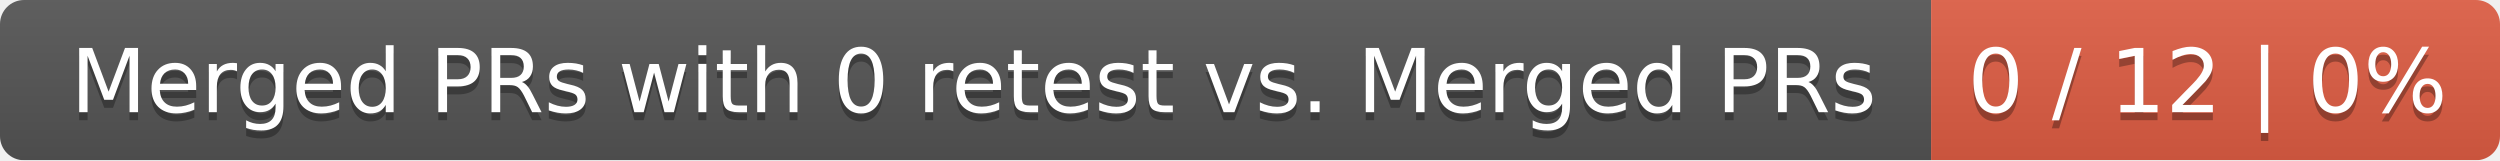
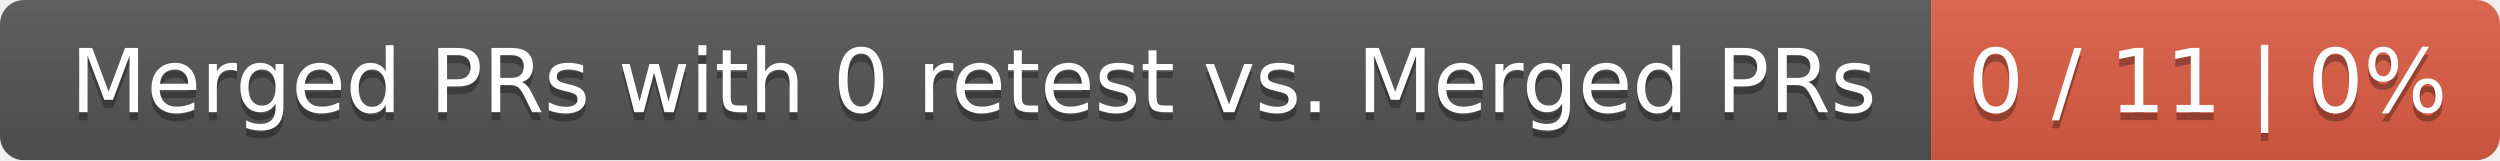
<svg xmlns="http://www.w3.org/2000/svg" width="312" height="20">
  <linearGradient id="smooth" x2="0" y2="100%">
    <stop offset="0" stop-color="#bbb" stop-opacity=".1" />
    <stop offset="1" stop-opacity=".1" />
  </linearGradient>
  <mask id="round">
    <rect width="312" height="20" rx="3" fill="#fff" />
  </mask>
  <g mask="url(#round)">
    <rect width="241" height="20" fill="#555" />
    <rect x="241" width="71" height="20" fill="#e05d44" />
    <rect width="312" height="20" fill="url(#smooth)" />
  </g>
  <g fill="#fff" text-anchor="middle" font-family="DejaVu Sans,Verdana,Geneva,sans-serif" font-size="11">
    <text x="121.5" y="15" fill="#010101" fill-opacity=".3">Merged PRs with 0 retest vs. Merged PRs</text>
    <text x="121.5" y="14">Merged PRs with 0 retest vs. Merged PRs</text>
-     <text x="275.5" y="15" fill="#010101" fill-opacity=".3">0 / 12 | 0%</text>
-     <text x="275.5" y="14">0 / 12 | 0%</text>
+     <text x="275.5" y="15" fill="#010101" fill-opacity=".3">0 / 11 | 0%</text>
+     <text x="275.5" y="14">0 / 11 | 0%</text>
  </g>
</svg>
